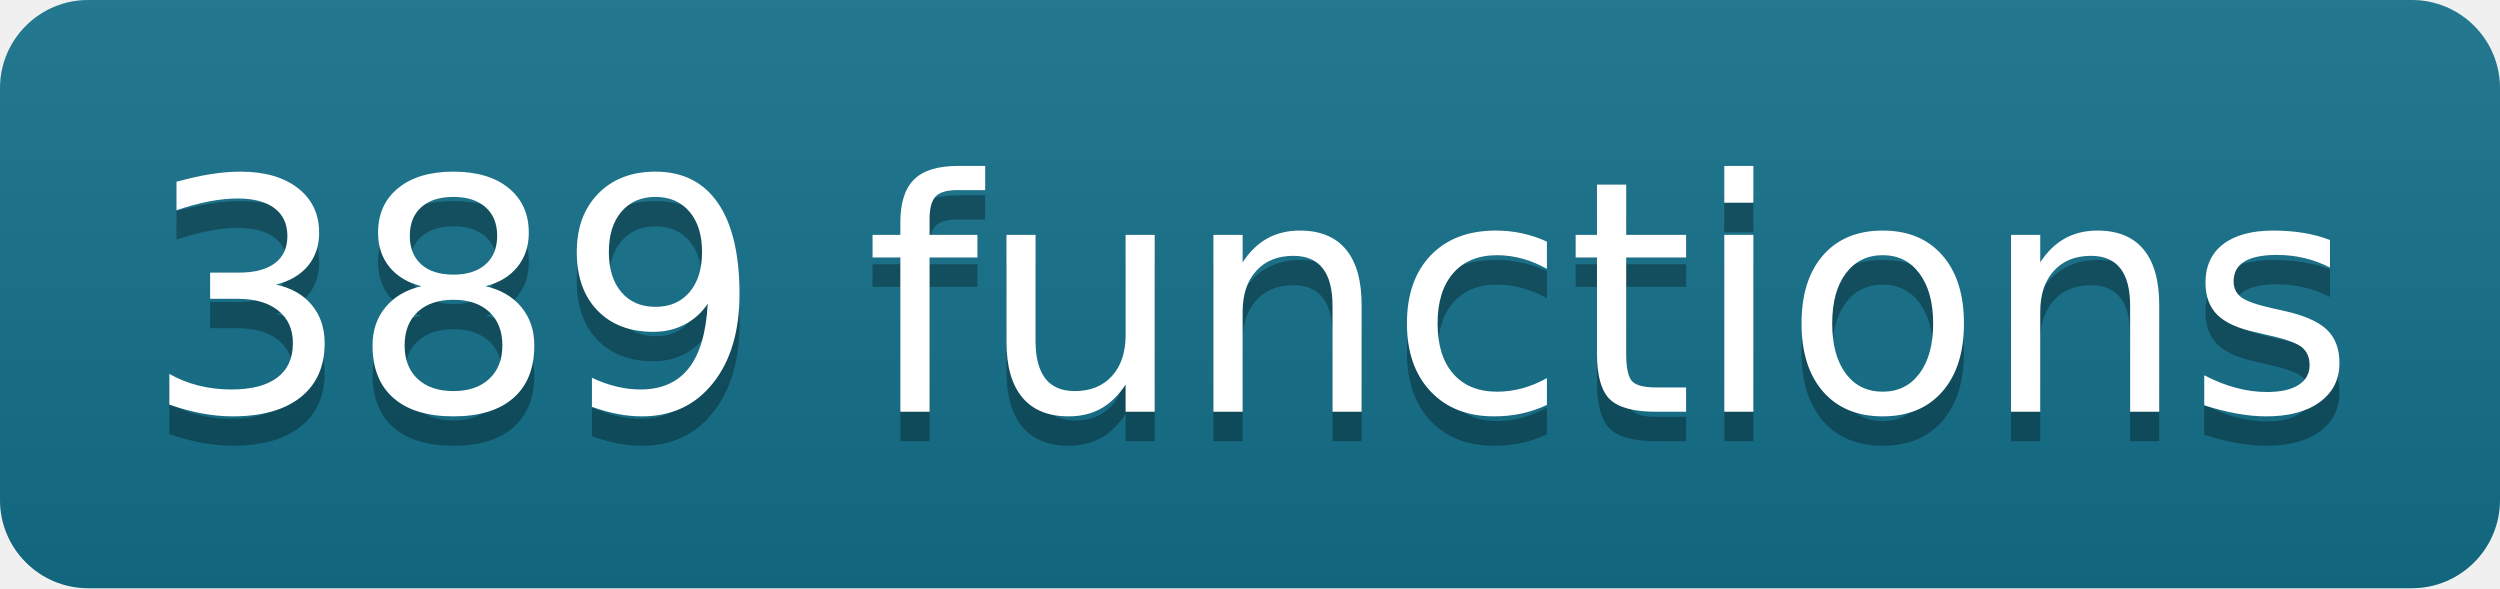
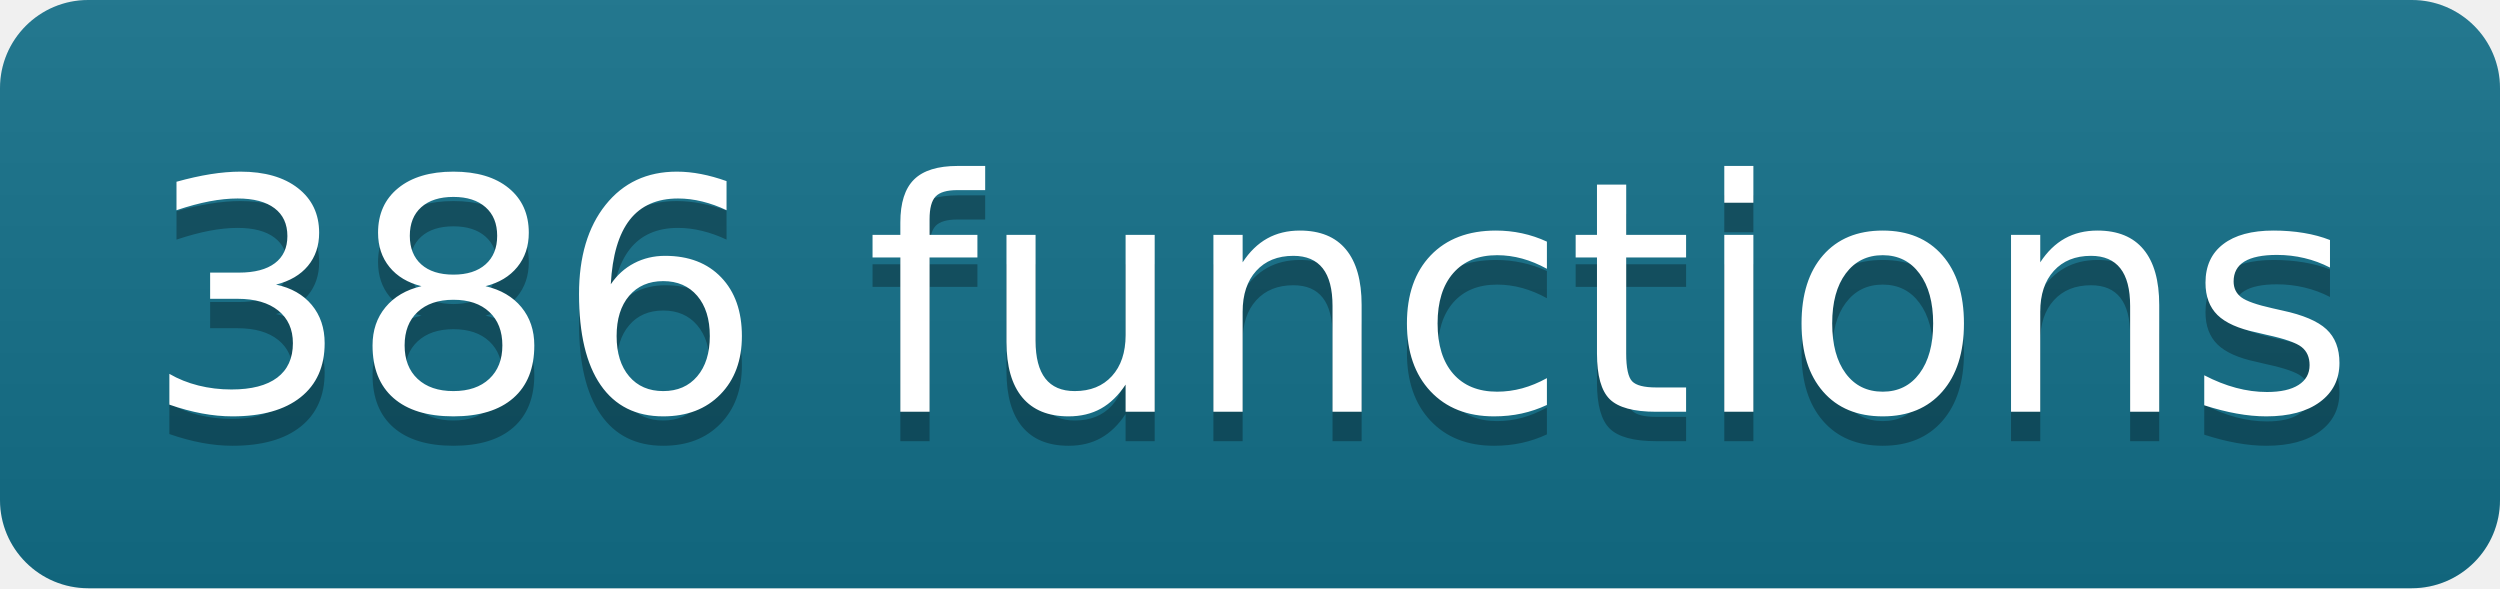
- <svg xmlns="http://www.w3.org/2000/svg" width="85" height="20" role="img" aria-label="389 functions" class="mdl-js">
+ <svg xmlns="http://www.w3.org/2000/svg" width="85" height="20" role="img" aria-label="386 functions" class="mdl-js">
  <linearGradient id="s" x2="0" y2="100%">
    <stop offset="0" stop-color="#bbb" stop-opacity=".1" />
    <stop offset="1" stop-opacity=".1" />
  </linearGradient>
  <clipPath id="r">
    <rect width="85" height="20" rx="3" fill="#fff" />
  </clipPath>
  <g clip-path="url(#r)">
    <rect width="0" height="20" fill="#13708a" />
    <rect x="0" width="85" height="20" fill="#13708a" />
    <rect width="85" height="20" fill="url(#s)" />
  </g>
  <g fill="#fff" text-anchor="middle" font-family="Verdana,Geneva,DejaVu Sans,sans-serif" text-rendering="geometricPrecision" font-size="110">
-     <text aria-hidden="true" x="425" y="150" fill="#010101" fill-opacity=".3" transform="scale(.1)" textLength="750">389 functions</text>
-     <text x="425" y="140" transform="scale(.1)" fill="#fff" textLength="750">389 functions</text>
+     <text aria-hidden="true" x="425" y="150" fill="#010101" fill-opacity=".3" transform="scale(.1)" textLength="750">386 functions</text>
+     <text x="425" y="140" transform="scale(.1)" fill="#fff" textLength="750">386 functions</text>
  </g>
</svg>
